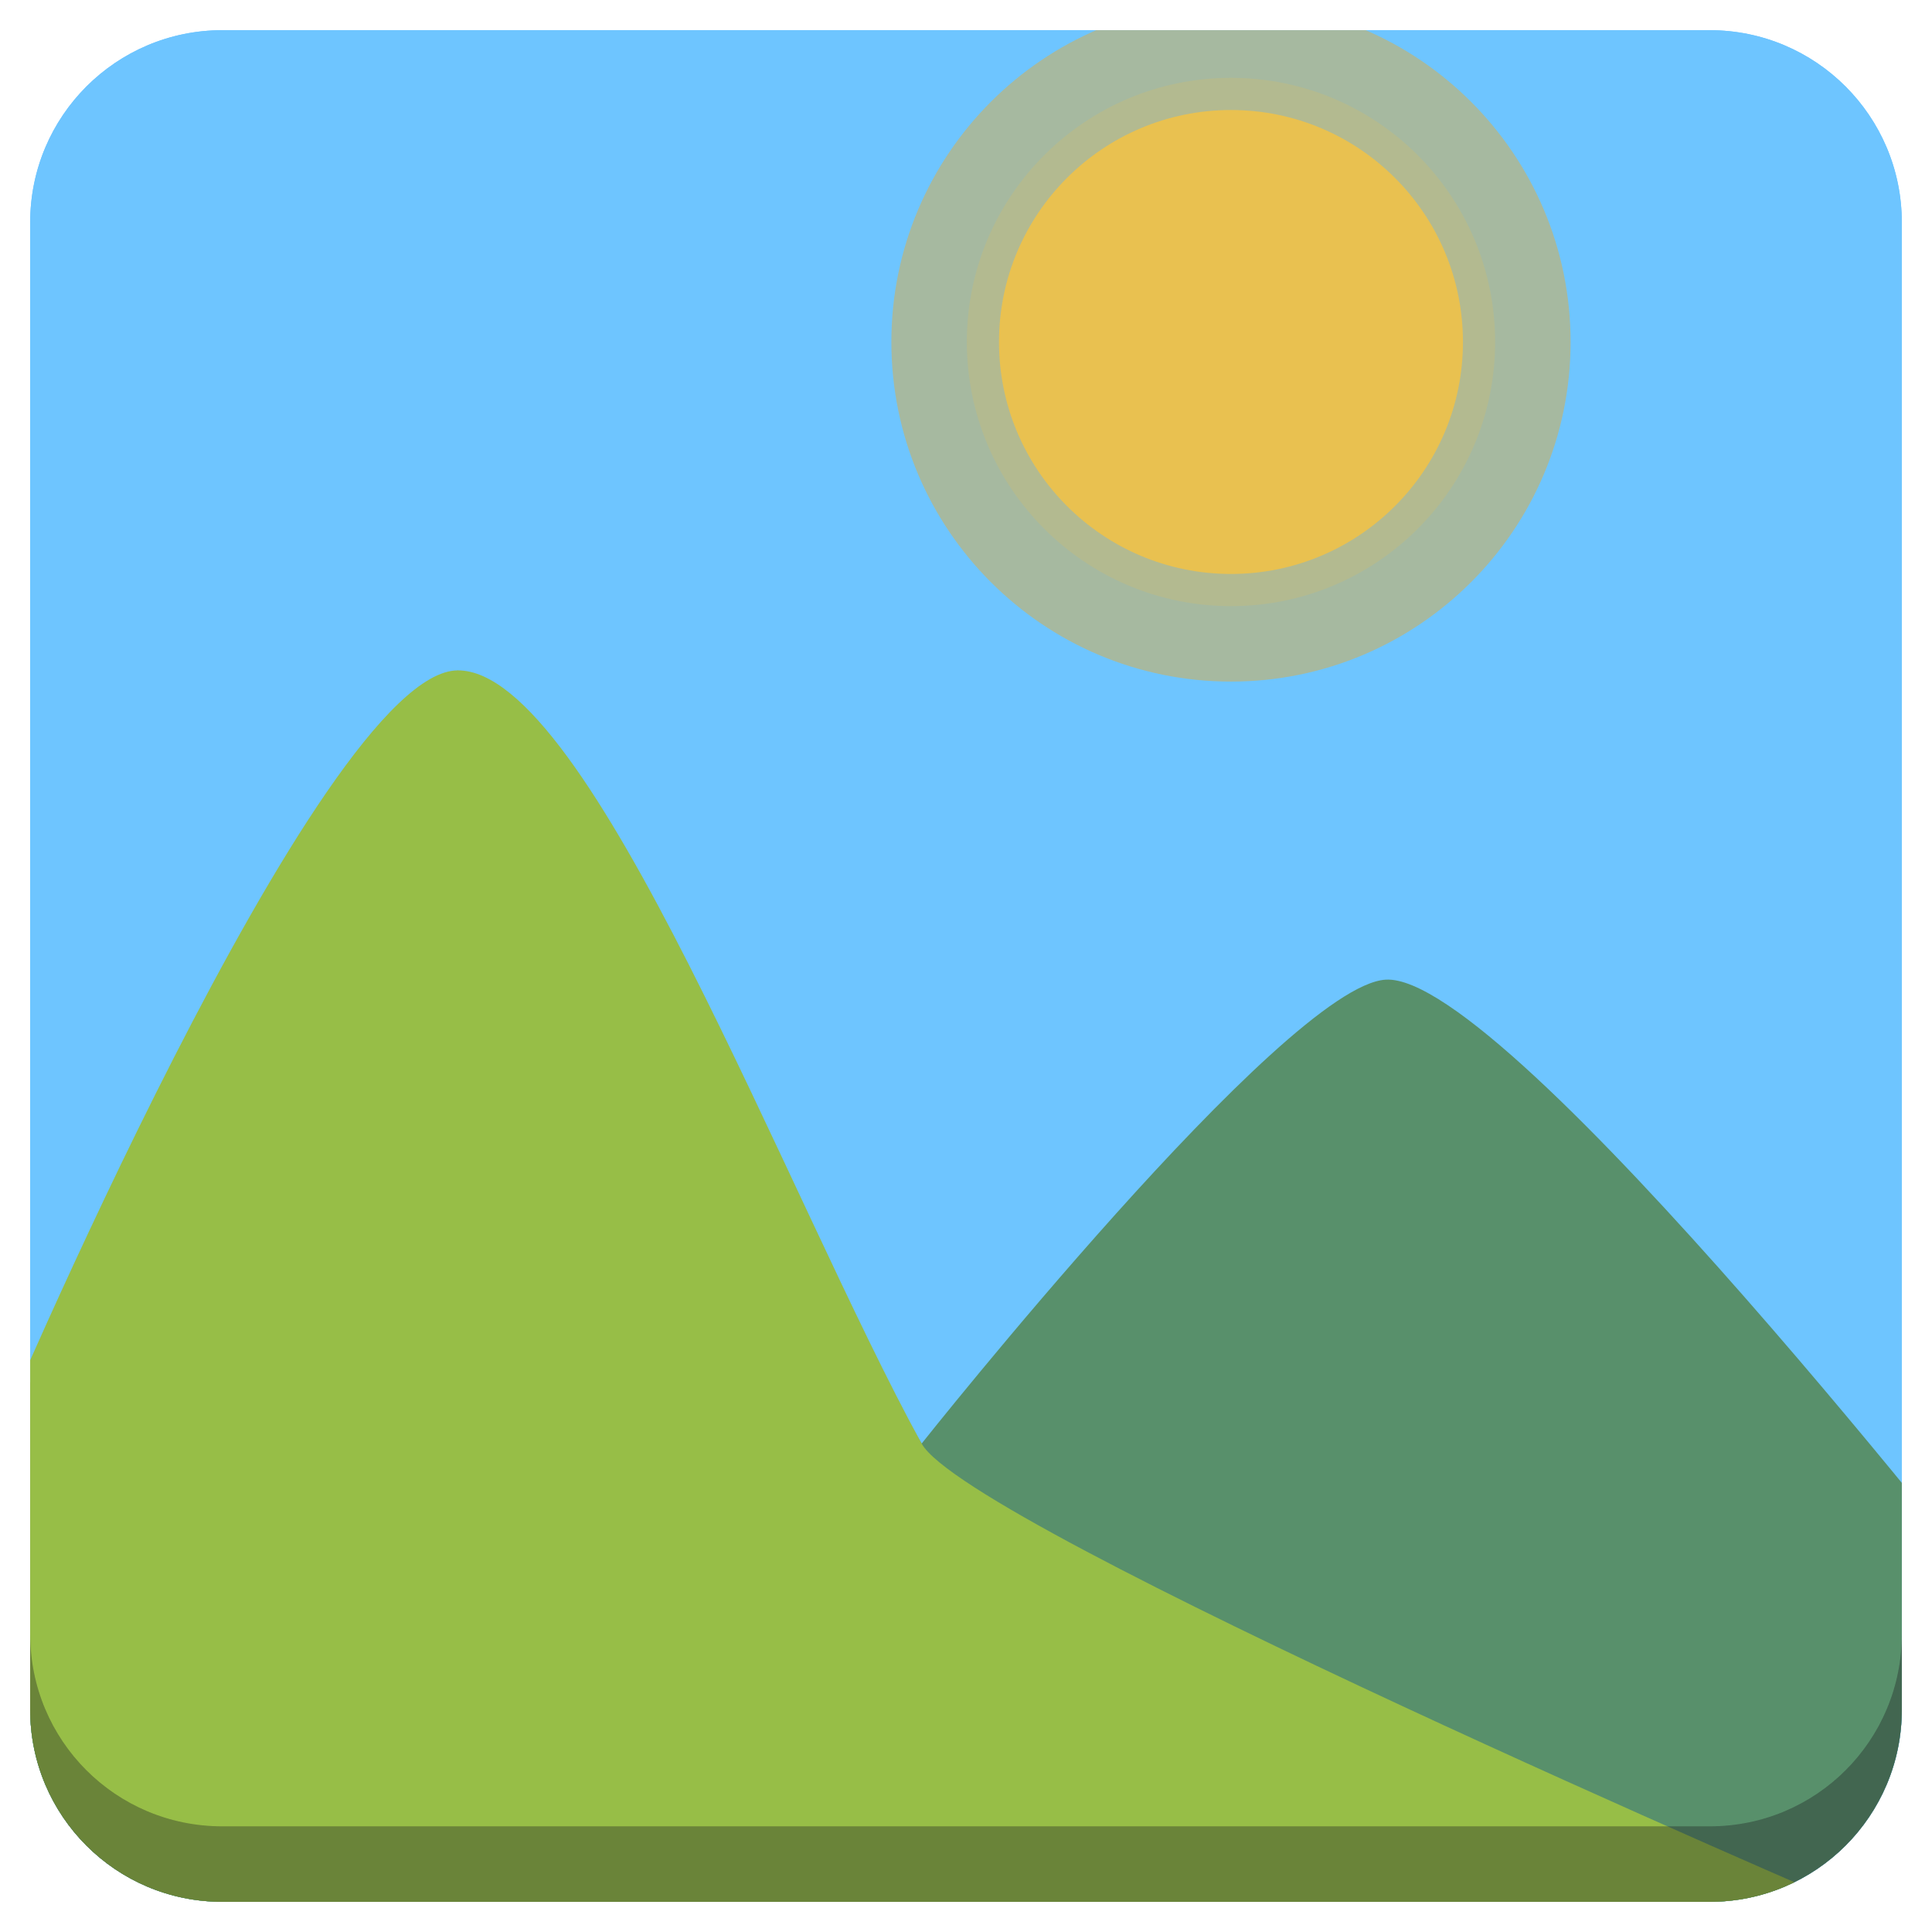
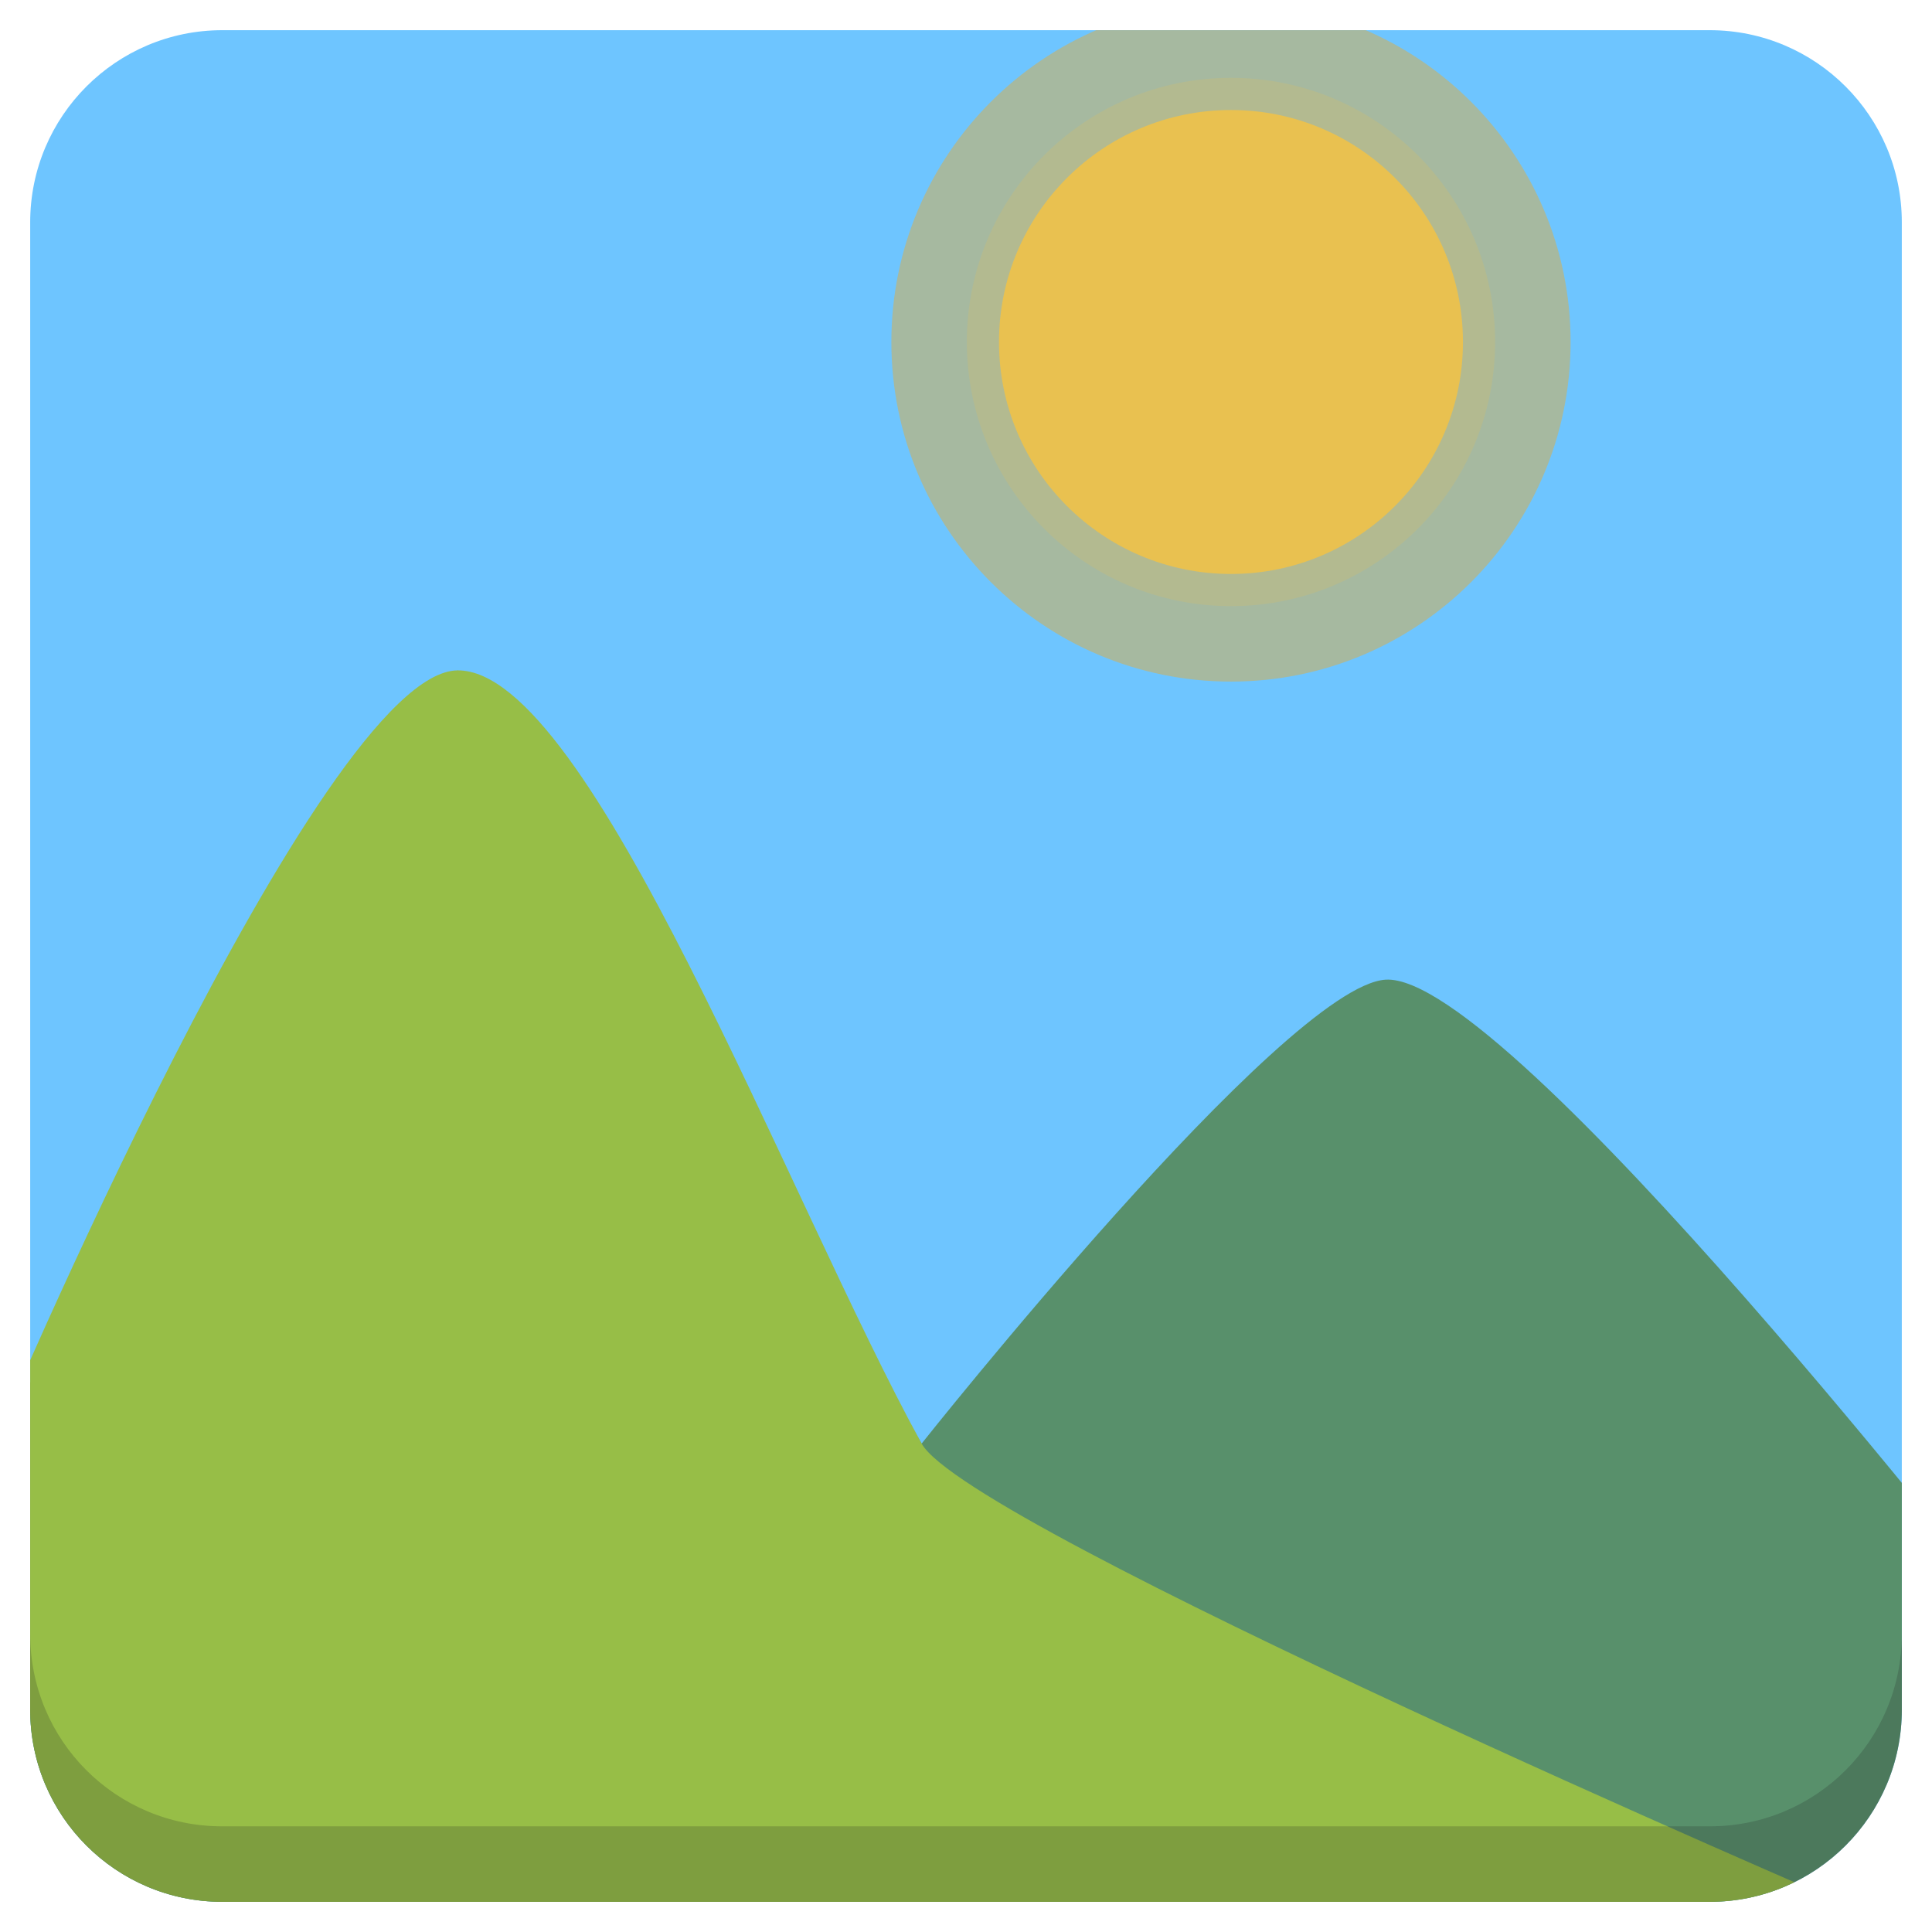
<svg xmlns="http://www.w3.org/2000/svg" xmlns:xlink="http://www.w3.org/1999/xlink" version="1.1" id="Layer_1" x="0px" y="0px" viewBox="0 0 256 256" enable-background="new 0 0 256 256" xml:space="preserve">
  <defs id="defs251">
    <clipPath id="b">
      <use width="100%" overflow="visible" xlink:href="#a" height="100%" id="use5" />
    </clipPath>
    <linearGradient x1="29.337" x2="81.837" y1="75.021" gradientUnits="userSpaceOnUse" y2="44.354" id="c">
      <stop id="stop10" offset="0" stop-opacity=".6" stop-color="#A52714" />
      <stop id="stop12" offset=".66" stop-opacity="0" stop-color="#A52714" />
    </linearGradient>
    <clipPath id="clipPath1232">
      <use width="100%" overflow="visible" xlink:href="#a" height="100%" id="use1230" />
    </clipPath>
    <clipPath id="clipPath1236">
      <use width="100%" overflow="visible" xlink:href="#a" height="100%" id="use1234" />
    </clipPath>
    <linearGradient x1="110.87" x2="52.538" y1="164.5" gradientUnits="userSpaceOnUse" y2="130.33" id="d">
      <stop id="stop23" offset="0" stop-opacity=".4" stop-color="#055524" />
      <stop id="stop25" offset=".33" stop-opacity="0" stop-color="#055524" />
    </linearGradient>
    <clipPath id="clipPath1244">
      <use width="100%" overflow="visible" xlink:href="#a" height="100%" id="use1242" />
    </clipPath>
    <clipPath id="clipPath1248">
      <use width="100%" overflow="visible" xlink:href="#a" height="100%" id="use1246" />
    </clipPath>
    <clipPath id="f">
      <use y="0" x="0" style="overflow:visible" id="use37" height="100%" xlink:href="#e" overflow="visible" width="100%" />
    </clipPath>
    <linearGradient x1="121.86" x2="136.55" y1="49.804" gradientUnits="userSpaceOnUse" y2="114.13" id="g">
      <stop id="stop42" offset="0" stop-opacity=".3" stop-color="#EA6100" />
      <stop id="stop44" offset=".66" stop-opacity="0" stop-color="#EA6100" />
    </linearGradient>
    <clipPath id="clipPath1258">
      <use width="100%" overflow="visible" xlink:href="#a" height="100%" id="use1256" />
    </clipPath>
    <clipPath id="clipPath1269">
      <use width="100%" overflow="visible" xlink:href="#a" height="100%" id="use1267" />
    </clipPath>
    <clipPath id="j">
      <use y="0" x="0" style="overflow:visible" id="use62" height="100%" xlink:href="#i" overflow="visible" width="100%" />
    </clipPath>
    <radialGradient id="l" gradientUnits="userSpaceOnUse" cy="55.948" cx="668.18" gradientTransform="translate(-576)" r="84.078">
      <stop stop-color="#3E2723" stop-opacity=".2" offset="0" id="stop73" />
      <stop stop-color="#3E2723" stop-opacity="0" offset="1" id="stop75" />
    </radialGradient>
    <clipPath id="clipPath1285">
      <use width="100%" overflow="visible" xlink:href="#a" height="100%" id="use1283" />
    </clipPath>
    <clipPath id="clipPath1289">
      <use width="100%" overflow="visible" xlink:href="#a" height="100%" id="use1287" />
    </clipPath>
    <clipPath id="n">
      <use y="0" x="0" style="overflow:visible" id="use83" height="100%" xlink:href="#m" overflow="visible" width="100%" />
    </clipPath>
    <radialGradient id="p" gradientUnits="userSpaceOnUse" cy="48.52" cx="597.88" gradientTransform="translate(-576)" r="78.044">
      <stop stop-color="#3E2723" stop-opacity=".2" offset="0" id="stop94" />
      <stop stop-color="#3E2723" stop-opacity="0" offset="1" id="stop96" />
    </radialGradient>
    <clipPath id="clipPath1305">
      <use width="100%" overflow="visible" xlink:href="#a" height="100%" id="use1303" />
    </clipPath>
    <radialGradient id="q" gradientUnits="userSpaceOnUse" cy="96.138" cx="671.84" gradientTransform="translate(-576)" r="87.87">
      <stop stop-color="#263238" stop-opacity=".2" offset="0" id="stop101" />
      <stop stop-color="#263238" stop-opacity="0" offset="1" id="stop103" />
    </radialGradient>
    <clipPath id="clipPath1312">
      <use width="100%" overflow="visible" xlink:href="#a" height="100%" id="use1310" />
    </clipPath>
    <clipPath id="clipPath1316">
      <use width="100%" overflow="visible" xlink:href="#a" height="100%" id="use1314" />
    </clipPath>
    <clipPath id="clipPath1320">
      <use width="100%" overflow="visible" xlink:href="#a" height="100%" id="use1318" />
    </clipPath>
    <clipPath id="clipPath1324">
      <use width="100%" overflow="visible" xlink:href="#a" height="100%" id="use1322" />
    </clipPath>
    <path d="m 8,184 h 83.77 l 38.88,-38.88 V 116 H 61.36 L 8,24.48 Z" id="e" />
    <path d="m 96,56 34.65,60 -38.88,68 H 184 V 56 Z" id="i" />
    <path d="M 21.97,8 V 48.34 L 61.36,116 96,56 h 88 V 8 Z" id="m" />
    <clipPath id="b-1">
      <use width="100%" overflow="visible" xlink:href="#a" height="100%" id="use5-7" />
    </clipPath>
    <clipPath id="clipPath1232-2">
      <use width="100%" overflow="visible" xlink:href="#a" height="100%" id="use1230-2" />
    </clipPath>
    <clipPath id="clipPath1236-6">
      <use width="100%" overflow="visible" xlink:href="#a" height="100%" id="use1234-1" />
    </clipPath>
    <clipPath id="clipPath1244-1">
      <use width="100%" overflow="visible" xlink:href="#a" height="100%" id="use1242-5" />
    </clipPath>
    <clipPath id="clipPath1248-9">
      <use width="100%" overflow="visible" xlink:href="#a" height="100%" id="use1246-4" />
    </clipPath>
    <clipPath id="f-9">
      <use y="0" x="0" style="overflow:visible" id="use37-0" height="100%" xlink:href="#e-8" overflow="visible" width="100%" />
    </clipPath>
    <clipPath id="clipPath1258-7">
      <use width="100%" overflow="visible" xlink:href="#a" height="100%" id="use1256-7" />
    </clipPath>
    <clipPath id="clipPath1269-1">
      <use width="100%" overflow="visible" xlink:href="#a" height="100%" id="use1267-1" />
    </clipPath>
    <clipPath id="j-5">
      <use y="0" x="0" style="overflow:visible" id="use62-9" height="100%" xlink:href="#i-5" overflow="visible" width="100%" />
    </clipPath>
    <radialGradient id="l-7" gradientUnits="userSpaceOnUse" cy="55.948" cx="668.18" gradientTransform="translate(-576)" r="84.078">
      <stop stop-color="#3E2723" stop-opacity=".2" offset="0" id="stop73-7" />
      <stop stop-color="#3E2723" stop-opacity="0" offset="1" id="stop75-6" />
    </radialGradient>
    <clipPath id="clipPath1285-7">
      <use width="100%" overflow="visible" xlink:href="#a" height="100%" id="use1283-3" />
    </clipPath>
    <clipPath id="clipPath1289-6">
      <use width="100%" overflow="visible" xlink:href="#a" height="100%" id="use1287-5" />
    </clipPath>
    <clipPath id="n-6">
      <use y="0" x="0" style="overflow:visible" id="use83-3" height="100%" xlink:href="#m-6" overflow="visible" width="100%" />
    </clipPath>
    <radialGradient id="p-9" gradientUnits="userSpaceOnUse" cy="48.52" cx="597.88" gradientTransform="translate(-576)" r="78.044">
      <stop stop-color="#3E2723" stop-opacity=".2" offset="0" id="stop94-4" />
      <stop stop-color="#3E2723" stop-opacity="0" offset="1" id="stop96-8" />
    </radialGradient>
    <clipPath id="clipPath1305-1">
      <use width="100%" overflow="visible" xlink:href="#a" height="100%" id="use1303-2" />
    </clipPath>
    <radialGradient id="q-9" gradientUnits="userSpaceOnUse" cy="96.138" cx="671.84" gradientTransform="translate(-576)" r="87.87">
      <stop stop-color="#263238" stop-opacity=".2" offset="0" id="stop101-3" />
      <stop stop-color="#263238" stop-opacity="0" offset="1" id="stop103-9" />
    </radialGradient>
    <clipPath id="clipPath1312-0">
      <use width="100%" overflow="visible" xlink:href="#a" height="100%" id="use1310-8" />
    </clipPath>
    <clipPath id="clipPath1316-8">
      <use width="100%" overflow="visible" xlink:href="#a" height="100%" id="use1314-5" />
    </clipPath>
    <clipPath id="clipPath1320-0">
      <use width="100%" overflow="visible" xlink:href="#a" height="100%" id="use1318-9" />
    </clipPath>
    <clipPath id="clipPath1324-6">
      <use width="100%" overflow="visible" xlink:href="#a" height="100%" id="use1322-3" />
    </clipPath>
    <path d="m 8,184 h 83.77 l 38.88,-38.88 V 116 H 61.36 L 8,24.48 Z" id="e-8" />
    <path d="m 96,56 34.65,60 -38.88,68 H 184 V 56 Z" id="i-5" />
    <path d="M 21.97,8 V 48.34 L 61.36,116 96,56 h 88 V 8 Z" id="m-6" />
    <radialGradient id="r" gradientUnits="userSpaceOnUse" cy="32.014" cx="34.286" gradientTransform="translate(-23.07961,-106.2699)" r="176.75">
      <stop stop-color="#fff" stop-opacity=".1" offset="0" id="stop130" />
      <stop stop-color="#fff" stop-opacity="0" offset="1" id="stop132" />
    </radialGradient>
    <clipPath id="b-0">
      <use y="0" x="0" style="overflow:visible" width="100%" overflow="visible" xlink:href="#a" height="100%" id="use5-5" />
    </clipPath>
    <clipPath id="clipPath963">
      <use y="0" x="0" style="overflow:visible" width="100%" overflow="visible" xlink:href="#a" height="100%" id="use961" />
    </clipPath>
    <clipPath id="clipPath967">
      <use y="0" x="0" style="overflow:visible" width="100%" overflow="visible" xlink:href="#a" height="100%" id="use965" />
    </clipPath>
    <radialGradient id="q-94" gradientUnits="userSpaceOnUse" cy="96.138" cx="671.84" gradientTransform="translate(-576)" r="87.87">
      <stop stop-color="#263238" stop-opacity=".2" offset="0" id="stop101-6" />
      <stop stop-color="#263238" stop-opacity="0" offset="1" id="stop103-92" />
    </radialGradient>
    <clipPath id="clipPath974">
      <use y="0" x="0" style="overflow:visible" width="100%" overflow="visible" xlink:href="#a" height="100%" id="use972" />
    </clipPath>
    <radialGradient id="p-2" gradientUnits="userSpaceOnUse" cy="48.52" cx="597.88" gradientTransform="translate(-576)" r="78.044">
      <stop stop-color="#3E2723" stop-opacity=".2" offset="0" id="stop94-47" />
      <stop stop-color="#3E2723" stop-opacity="0" offset="1" id="stop96-7" />
    </radialGradient>
    <clipPath id="clipPath981">
      <use y="0" x="0" style="overflow:visible" width="100%" overflow="visible" xlink:href="#a" height="100%" id="use979" />
    </clipPath>
    <clipPath id="clipPath985">
      <use y="0" x="0" style="overflow:visible" width="100%" overflow="visible" xlink:href="#a" height="100%" id="use983" />
    </clipPath>
    <clipPath id="n-5">
      <use width="100%" overflow="visible" xlink:href="#m-0" height="100%" id="use83-4" style="overflow:visible" x="0" y="0" />
    </clipPath>
    <radialGradient id="l-2" gradientUnits="userSpaceOnUse" cy="55.948" cx="668.18" gradientTransform="translate(-576)" r="84.078">
      <stop stop-color="#3E2723" stop-opacity=".2" offset="0" id="stop73-8" />
      <stop stop-color="#3E2723" stop-opacity="0" offset="1" id="stop75-9" />
    </radialGradient>
    <clipPath id="clipPath997">
      <use y="0" x="0" style="overflow:visible" width="100%" overflow="visible" xlink:href="#a" height="100%" id="use995" />
    </clipPath>
    <clipPath id="clipPath1001">
      <use y="0" x="0" style="overflow:visible" width="100%" overflow="visible" xlink:href="#a" height="100%" id="use999" />
    </clipPath>
    <clipPath id="j-3">
      <use width="100%" overflow="visible" xlink:href="#i-1" height="100%" id="use62-6" style="overflow:visible" x="0" y="0" />
    </clipPath>
    <clipPath id="clipPath1010">
      <use y="0" x="0" style="overflow:visible" width="100%" overflow="visible" xlink:href="#a" height="100%" id="use1008" />
    </clipPath>
    <clipPath id="clipPath1017">
      <use y="0" x="0" style="overflow:visible" width="100%" overflow="visible" xlink:href="#a" height="100%" id="use1015" />
    </clipPath>
    <clipPath id="f-0">
      <use width="100%" overflow="visible" xlink:href="#e-1" height="100%" id="use37-5" style="overflow:visible" x="0" y="0" />
    </clipPath>
    <clipPath id="clipPath1029">
      <use y="0" x="0" style="overflow:visible" width="100%" overflow="visible" xlink:href="#a" height="100%" id="use1027" />
    </clipPath>
    <clipPath id="clipPath1033">
      <use y="0" x="0" style="overflow:visible" width="100%" overflow="visible" xlink:href="#a" height="100%" id="use1031" />
    </clipPath>
    <clipPath id="clipPath1043">
      <use y="0" x="0" style="overflow:visible" width="100%" overflow="visible" xlink:href="#a" height="100%" id="use1041" />
    </clipPath>
    <clipPath id="clipPath1047">
      <use y="0" x="0" style="overflow:visible" width="100%" overflow="visible" xlink:href="#a" height="100%" id="use1045" />
    </clipPath>
    <path id="e-1" d="m 8,184 h 83.77 l 38.88,-38.88 V 116 H 61.36 L 8,24.48 Z" />
    <path id="i-1" d="m 96,56 34.65,60 -38.88,68 H 184 V 56 Z" />
    <path id="m-0" d="M 21.97,8 V 48.34 L 61.36,116 96,56 h 88 V 8 Z" />
    <circle r="88" cx="96" cy="96" id="a" />
    <path d="m8 184h83.77l38.88-38.88v-29.12h-69.29l-53.36-91.52z" id="e-6" />
    <path d="m96 56l34.65 60-38.88 68h92.23v-128z" id="i-2" />
    <path d="m21.97 8v40.34l39.39 67.66 34.64-60h88v-48z" id="m-8" />
    <defs id="defs1820">
      <path d="M 21.97,8 V 48.34 L 61.36,116 96,56 h 88 V 8 Z" id="path1928" />
    </defs>
    <clipPath id="n-7">
      <use id="use1822" height="100%" xlink:href="#m-8" overflow="visible" width="100%" style="overflow:visible" x="0" y="0" />
    </clipPath>
    <defs id="defs1799">
      <path d="m 96,56 34.65,60 -38.88,68 H 184 V 56 Z" id="path1918" />
    </defs>
    <clipPath id="j-6">
      <use id="use1801" height="100%" xlink:href="#i-2" overflow="visible" width="100%" style="overflow:visible" x="0" y="0" />
    </clipPath>
    <defs id="defs1774">
      <path d="m 8,184 h 83.77 l 38.88,-38.88 V 116 H 61.36 L 8,24.48 Z" id="path1902" />
    </defs>
    <clipPath id="f-06">
      <use id="use1776" height="100%" xlink:href="#e-6" overflow="visible" width="100%" style="overflow:visible" x="0" y="0" />
    </clipPath>
    <linearGradient x1="110.87" x2="52.538" y1="164.5" gradientUnits="userSpaceOnUse" y2="130.33" id="linearGradient1897">
      <stop id="stop1762" offset="0" stop-opacity=".4" stop-color="#055524" />
      <stop id="stop1764" offset=".33" stop-opacity="0" stop-color="#055524" />
    </linearGradient>
    <linearGradient x1="29.337" x2="81.837" y1="75.021" gradientUnits="userSpaceOnUse" y2="44.354" id="linearGradient1889">
      <stop id="stop1749" offset="0" stop-opacity=".6" stop-color="#A52714" />
      <stop id="stop1751" offset=".66" stop-opacity="0" stop-color="#A52714" />
    </linearGradient>
    <linearGradient id="linearGradient1910" y2="114.13" gradientUnits="userSpaceOnUse" y1="49.804" x2="136.55" x1="121.86">
      <stop stop-color="#EA6100" stop-opacity=".3" offset="0" id="stop1781" />
      <stop stop-color="#EA6100" stop-opacity="0" offset=".66" id="stop1783" />
    </linearGradient>
    <clipPath id="b-3">
      <use y="0" x="0" style="overflow:visible" width="100%" overflow="visible" xlink:href="#a" height="100%" id="use5-1" />
    </clipPath>
    <clipPath id="clipPath1024">
      <use y="0" x="0" style="overflow:visible" width="100%" overflow="visible" xlink:href="#a" height="100%" id="use1022" />
    </clipPath>
    <clipPath id="clipPath1028">
      <use y="0" x="0" style="overflow:visible" width="100%" overflow="visible" xlink:href="#a" height="100%" id="use1026" />
    </clipPath>
    <clipPath id="clipPath1035">
      <use y="0" x="0" style="overflow:visible" width="100%" overflow="visible" xlink:href="#a" height="100%" id="use1033" />
    </clipPath>
    <clipPath id="clipPath1039">
      <use y="0" x="0" style="overflow:visible" width="100%" overflow="visible" xlink:href="#a" height="100%" id="use1037" />
    </clipPath>
    <clipPath id="f-6">
      <use y="0" x="0" style="overflow:visible" id="use37-8" height="100%" xlink:href="#e-61" overflow="visible" width="100%" />
    </clipPath>
    <clipPath id="clipPath1048">
      <use y="0" x="0" style="overflow:visible" width="100%" overflow="visible" xlink:href="#a" height="100%" id="use1046" />
    </clipPath>
    <clipPath id="clipPath1058">
      <use y="0" x="0" style="overflow:visible" width="100%" overflow="visible" xlink:href="#a" height="100%" id="use1056" />
    </clipPath>
    <clipPath id="j-66">
      <use y="0" x="0" style="overflow:visible" id="use62-4" height="100%" xlink:href="#i-59" overflow="visible" width="100%" />
    </clipPath>
    <radialGradient id="l-9" gradientUnits="userSpaceOnUse" cy="55.948" cx="668.18" gradientTransform="translate(-576)" r="84.078">
      <stop stop-color="#3E2723" stop-opacity=".2" offset="0" id="stop73-5" />
      <stop stop-color="#3E2723" stop-opacity="0" offset="1" id="stop75-0" />
    </radialGradient>
    <clipPath id="clipPath1073">
      <use y="0" x="0" style="overflow:visible" width="100%" overflow="visible" xlink:href="#a" height="100%" id="use1071" />
    </clipPath>
    <clipPath id="clipPath1077">
      <use y="0" x="0" style="overflow:visible" width="100%" overflow="visible" xlink:href="#a" height="100%" id="use1075" />
    </clipPath>
    <clipPath id="n-4">
      <use y="0" x="0" style="overflow:visible" id="use83-8" height="100%" xlink:href="#m-4" overflow="visible" width="100%" />
    </clipPath>
    <radialGradient id="p-7" gradientUnits="userSpaceOnUse" cy="48.52" cx="597.88" gradientTransform="translate(-576)" r="78.044">
      <stop stop-color="#3E2723" stop-opacity=".2" offset="0" id="stop94-1" />
      <stop stop-color="#3E2723" stop-opacity="0" offset="1" id="stop96-72" />
    </radialGradient>
    <clipPath id="clipPath1092">
      <use y="0" x="0" style="overflow:visible" width="100%" overflow="visible" xlink:href="#a" height="100%" id="use1090" />
    </clipPath>
    <radialGradient id="q-7" gradientUnits="userSpaceOnUse" cy="96.138" cx="671.84" gradientTransform="translate(-576)" r="87.87">
      <stop stop-color="#263238" stop-opacity=".2" offset="0" id="stop101-2" />
      <stop stop-color="#263238" stop-opacity="0" offset="1" id="stop103-2" />
    </radialGradient>
    <clipPath id="clipPath1099">
      <use y="0" x="0" style="overflow:visible" width="100%" overflow="visible" xlink:href="#a" height="100%" id="use1097" />
    </clipPath>
    <clipPath id="clipPath1103">
      <use y="0" x="0" style="overflow:visible" width="100%" overflow="visible" xlink:href="#a" height="100%" id="use1101" />
    </clipPath>
    <clipPath id="clipPath1107">
      <use y="0" x="0" style="overflow:visible" width="100%" overflow="visible" xlink:href="#a" height="100%" id="use1105" />
    </clipPath>
    <clipPath id="clipPath1111">
      <use y="0" x="0" style="overflow:visible" width="100%" overflow="visible" xlink:href="#a" height="100%" id="use1109" />
    </clipPath>
    <radialGradient id="r-6" gradientUnits="userSpaceOnUse" cy="32.014" cx="34.286" gradientTransform="translate(-7,-7)" r="176.75">
      <stop stop-color="#fff" stop-opacity=".1" offset="0" id="stop130-1" />
      <stop stop-color="#fff" stop-opacity="0" offset="1" id="stop132-0" />
    </radialGradient>
    <path d="m 8,184 h 83.77 l 38.88,-38.88 V 116 H 61.36 L 8,24.48 Z" id="e-61" />
    <path d="m 96,56 34.65,60 -38.88,68 H 184 V 56 Z" id="i-59" />
    <path d="M 21.97,8 V 48.34 L 61.36,116 96,56 h 88 V 8 Z" id="m-4" />
    <clipPath id="b-9">
      <use y="0" x="0" style="overflow:visible" width="100%" overflow="visible" xlink:href="#a" height="100%" id="use5-0" />
    </clipPath>
    <clipPath id="clipPath1024-7">
      <use y="0" x="0" style="overflow:visible" width="100%" overflow="visible" xlink:href="#a" height="100%" id="use1022-7" />
    </clipPath>
    <clipPath id="clipPath1028-1">
      <use y="0" x="0" style="overflow:visible" width="100%" overflow="visible" xlink:href="#a" height="100%" id="use1026-1" />
    </clipPath>
    <clipPath id="clipPath1035-7">
      <use y="0" x="0" style="overflow:visible" width="100%" overflow="visible" xlink:href="#a" height="100%" id="use1033-7" />
    </clipPath>
    <clipPath id="clipPath1039-6">
      <use y="0" x="0" style="overflow:visible" width="100%" overflow="visible" xlink:href="#a" height="100%" id="use1037-7" />
    </clipPath>
    <clipPath id="f-3">
      <use y="0" x="0" style="overflow:visible" id="use37-6" height="100%" xlink:href="#e-9" overflow="visible" width="100%" />
    </clipPath>
    <clipPath id="clipPath1048-3">
      <use y="0" x="0" style="overflow:visible" width="100%" overflow="visible" xlink:href="#a" height="100%" id="use1046-9" />
    </clipPath>
    <clipPath id="clipPath1058-4">
      <use y="0" x="0" style="overflow:visible" width="100%" overflow="visible" xlink:href="#a" height="100%" id="use1056-8" />
    </clipPath>
    <clipPath id="j-1">
      <use y="0" x="0" style="overflow:visible" id="use62-2" height="100%" xlink:href="#i-6" overflow="visible" width="100%" />
    </clipPath>
    <radialGradient id="l-93" gradientUnits="userSpaceOnUse" cy="55.948" cx="668.18" gradientTransform="translate(-576)" r="84.078">
      <stop stop-color="#3E2723" stop-opacity=".2" offset="0" id="stop73-9" />
      <stop stop-color="#3E2723" stop-opacity="0" offset="1" id="stop75-08" />
    </radialGradient>
    <clipPath id="clipPath1073-8">
      <use y="0" x="0" style="overflow:visible" width="100%" overflow="visible" xlink:href="#a" height="100%" id="use1071-5" />
    </clipPath>
    <clipPath id="clipPath1077-0">
      <use y="0" x="0" style="overflow:visible" width="100%" overflow="visible" xlink:href="#a" height="100%" id="use1075-9" />
    </clipPath>
    <clipPath id="n-63">
      <use y="0" x="0" style="overflow:visible" id="use83-85" height="100%" xlink:href="#m-2" overflow="visible" width="100%" />
    </clipPath>
    <radialGradient id="p-6" gradientUnits="userSpaceOnUse" cy="48.52" cx="597.88" gradientTransform="translate(-576)" r="78.044">
      <stop stop-color="#3E2723" stop-opacity=".2" offset="0" id="stop94-11" />
      <stop stop-color="#3E2723" stop-opacity="0" offset="1" id="stop96-5" />
    </radialGradient>
    <clipPath id="clipPath1092-9">
      <use y="0" x="0" style="overflow:visible" width="100%" overflow="visible" xlink:href="#a" height="100%" id="use1090-8" />
    </clipPath>
    <radialGradient id="q-4" gradientUnits="userSpaceOnUse" cy="96.138" cx="671.84" gradientTransform="translate(-576)" r="87.87">
      <stop stop-color="#263238" stop-opacity=".2" offset="0" id="stop101-8" />
      <stop stop-color="#263238" stop-opacity="0" offset="1" id="stop103-1" />
    </radialGradient>
    <clipPath id="clipPath1099-0">
      <use y="0" x="0" style="overflow:visible" width="100%" overflow="visible" xlink:href="#a" height="100%" id="use1097-3" />
    </clipPath>
    <clipPath id="clipPath1103-0">
      <use y="0" x="0" style="overflow:visible" width="100%" overflow="visible" xlink:href="#a" height="100%" id="use1101-4" />
    </clipPath>
    <clipPath id="clipPath1107-4">
      <use y="0" x="0" style="overflow:visible" width="100%" overflow="visible" xlink:href="#a" height="100%" id="use1105-4" />
    </clipPath>
    <clipPath id="clipPath1111-4">
      <use y="0" x="0" style="overflow:visible" width="100%" overflow="visible" xlink:href="#a" height="100%" id="use1109-7" />
    </clipPath>
    <radialGradient id="r-63" gradientUnits="userSpaceOnUse" cy="32.014" cx="34.286" gradientTransform="translate(-7,-7)" r="176.75">
      <stop stop-color="#fff" stop-opacity=".1" offset="0" id="stop130-17" />
      <stop stop-color="#fff" stop-opacity="0" offset="1" id="stop132-5" />
    </radialGradient>
    <path d="m 8,184 h 83.77 l 38.88,-38.88 V 116 H 61.36 L 8,24.48 Z" id="e-9" />
    <path d="m 96,56 34.65,60 -38.88,68 H 184 V 56 Z" id="i-6" />
    <path d="M 21.97,8 V 48.34 L 61.36,116 96,56 h 88 V 8 Z" id="m-2" />
    <clipPath clipPathUnits="userSpaceOnUse" id="clipPath1175">
      <circle style="display:inline;fill:#00ffff;fill-opacity:1;stroke:none;stroke-width:2.74;stroke-miterlimit:4;stroke-dasharray:none;stroke-opacity:1" id="circle1177" cx="128" cy="128" r="124" />
    </clipPath>
    <clipPath clipPathUnits="userSpaceOnUse" id="clipPath1179">
      <circle style="display:inline;fill:#00ffff;fill-opacity:1;stroke:none;stroke-width:2.74;stroke-miterlimit:4;stroke-dasharray:none;stroke-opacity:1" id="circle1181" cx="128" cy="128" r="124" />
    </clipPath>
    <clipPath id="clipPath3949" clipPathUnits="userSpaceOnUse">
      <path id="path3951" d="M 118.344,20 C 63.867,20 20,63.867 20,118.344 v 23.062 252.25 C 20,448.133 63.867,492 118.344,492 h 275.312 C 448.133,492 492,448.133 492,393.656 v -252.25 -23.062 C 492,63.867 448.133,20 393.656,20 Z" style="fill:#7cb5d2;fill-opacity:1;stroke:none" />
    </clipPath>
    <clipPath id="clipPath3943" clipPathUnits="userSpaceOnUse">
      <path id="path3945" d="M 118.344,20 C 63.867,20 20,63.867 20,118.344 v 23.062 252.25 C 20,448.133 63.867,492 118.344,492 h 275.312 C 448.133,492 492,448.133 492,393.656 v -252.25 -23.062 C 492,63.867 448.133,20 393.656,20 Z" style="fill:#7cb5d2;fill-opacity:1;stroke:none" />
    </clipPath>
    <linearGradient id="linearGradient3921">
      <stop id="stop3923" offset="0" style="stop-color:#e9c150;stop-opacity:0;" />
      <stop id="stop3925" offset="1" style="stop-color:#e9c150;stop-opacity:0.392;" />
    </linearGradient>
    <clipPath id="clipPath4016" clipPathUnits="userSpaceOnUse">
      <path id="path4018" d="m 217.901,9.946 c -24.711,0 -44.61,24.105 -44.61,54.04 V 76.659 215.27 c 0,29.935 19.899,54.04 44.61,54.04 h 124.885 c 24.711,0 44.61,-24.105 44.61,-54.04 V 76.659 63.986 c 0,-29.935 -19.899,-54.04 -44.61,-54.04 z" style="fill:#7cb5d2;fill-opacity:1;stroke:none" />
    </clipPath>
    <clipPath id="clipPath3961" clipPathUnits="userSpaceOnUse">
      <path id="path3963" d="m 147.896,-7.912 c -37.067,0 -66.915,36.157 -66.915,81.06 V 92.156 300.073 c 0,44.902 29.848,81.06 66.915,81.06 h 187.328 c 37.067,0 66.915,-36.157 66.915,-81.06 V 92.156 73.147 c 0,-44.902 -29.848,-81.06 -66.915,-81.06 z" style="fill:#7cb5d2;fill-opacity:1;stroke:none" />
    </clipPath>
    <clipPath id="clipPath3955" clipPathUnits="userSpaceOnUse">
      <path id="path3957" d="m 77.891,-25.771 c -49.423,0 -89.22,48.21 -89.22,108.08 V 107.654 384.876 c 0,59.87 39.797,108.08 89.22,108.08 H 327.661 c 49.423,0 89.22,-48.21 89.22,-108.08 V 107.654 82.308 c 0,-59.87 -39.797,-108.08 -89.22,-108.08 z" style="fill:#7cb5d2;fill-opacity:1;stroke:none" />
    </clipPath>
    <clipPath clipPathUnits="userSpaceOnUse" id="clipPath1238">
      <circle style="display:inline;fill:#7cb5d2;fill-opacity:1;stroke:none;stroke-width:2.74;stroke-miterlimit:4;stroke-dasharray:none;stroke-opacity:1" id="circle1240" cx="128" cy="128" r="124" />
    </clipPath>
    <clipPath clipPathUnits="userSpaceOnUse" id="clipPath1242">
      <circle style="display:inline;fill:#7cb5d2;fill-opacity:1;stroke:none;stroke-width:2.74;stroke-miterlimit:4;stroke-dasharray:none;stroke-opacity:1" id="circle1244" cx="128" cy="128" r="124" />
    </clipPath>
    <clipPath clipPathUnits="userSpaceOnUse" id="clipPath1180">
      <circle clip-path="url(#clipPath1242)" r="124" cy="128" cx="128" id="circle1182" style="display:inline;fill:#6ec5ff;fill-opacity:1;stroke:none;stroke-width:2.74;stroke-miterlimit:4;stroke-dasharray:none;stroke-opacity:1" />
    </clipPath>
    <clipPath clipPathUnits="userSpaceOnUse" id="clipPath1202">
      <rect ry="25.456" y="4" x="4" height="248" width="248" id="rect1204" style="display:inline;fill:#6ec5ff;fill-opacity:1;stroke-width:1.418" />
    </clipPath>
    <clipPath clipPathUnits="userSpaceOnUse" id="clipPath1206">
      <rect style="display:inline;fill:#6ec5ff;fill-opacity:1;stroke-width:1.418" id="rect1208" width="248" height="248" x="4" y="4" ry="25.456" />
    </clipPath>
    <clipPath clipPathUnits="userSpaceOnUse" id="clipPath1210">
      <rect ry="25.456" y="4" x="4" height="248" width="248" id="rect1212" style="display:inline;fill:#6ec5ff;fill-opacity:1;stroke-width:1.418" />
    </clipPath>
    <clipPath clipPathUnits="userSpaceOnUse" id="clipPath1206-3">
      <rect style="display:inline;fill:#6ec5ff;fill-opacity:1;stroke-width:1.418" id="rect1208-6" width="248" height="248" x="4" y="4" ry="25.456" />
    </clipPath>
    <clipPath clipPathUnits="userSpaceOnUse" id="clipPath1202-7">
      <rect ry="25.456" y="4" x="4" height="248" width="248" id="rect1204-5" style="display:inline;fill:#6ec5ff;fill-opacity:1;stroke-width:1.418" />
    </clipPath>
    <clipPath clipPathUnits="userSpaceOnUse" id="clipPath1210-3">
      <rect ry="25.456" y="4" x="4" height="248" width="248" id="rect1212-5" style="display:inline;fill:#6ec5ff;fill-opacity:1;stroke-width:1.418" />
    </clipPath>
  </defs>
  <g id="layer3" style="display:inline">
    <rect style="display:inline;fill:#6ec5ff;fill-opacity:1;stroke-width:1.418" id="rect1101" width="248" height="248" x="4" y="4" ry="25.456" />
    <circle clip-path="url(#clipPath1210)" r="45" cy="45.315" cx="163.111" id="circle1153" style="display:inline;fill:#a6b9a0;fill-opacity:1;stroke:none;stroke-width:15.77;stroke-linecap:butt;stroke-linejoin:bevel;stroke-miterlimit:4;stroke-dasharray:none;stroke-opacity:1;paint-order:fill markers stroke" />
    <circle r="35" cy="45.315" cx="163.111" id="circle1155" style="display:inline;fill:#b3ba90;fill-opacity:1;stroke:none;stroke-width:12.266;stroke-linecap:butt;stroke-linejoin:bevel;stroke-miterlimit:4;stroke-dasharray:none;stroke-opacity:1;paint-order:fill markers stroke" clip-path="none" />
    <circle r="30.738" cy="45.315" cx="163.111" id="circle1157" style="display:inline;fill:#e9c150;fill-opacity:1;stroke:none;stroke-width:10.772;stroke-linecap:butt;stroke-linejoin:bevel;stroke-miterlimit:4;stroke-dasharray:none;stroke-opacity:1;paint-order:fill markers stroke" clip-path="none" />
    <path clip-path="url(#clipPath1202)" id="path1159" d="M -0.827,191.287 60.648,88.828 122.123,191.281 c 0,0 48.077,-60.616 61.475,-61.47 16.167,-1.03 83.244,85.163 83.244,85.163 L 244.735,252.424 H -1.165 Z" style="display:inline;fill:#58906b;fill-opacity:1;stroke:none;stroke-width:15.112;stroke-linecap:butt;stroke-linejoin:bevel;stroke-miterlimit:4;stroke-dasharray:none;stroke-opacity:1;paint-order:fill markers stroke" />
    <path clip-path="url(#clipPath1206)" id="path1161" d="m -0.827,191.287 c 0,0 43.221,-102.362 61.475,-102.458 17.557,-0.092 43.734,70.143 61.475,102.453 6.097,11.104 122.612,61.143 122.612,61.143 H -1.165 Z" style="display:inline;fill:#97be47;fill-opacity:1;stroke:none;stroke-width:15.112;stroke-linecap:butt;stroke-linejoin:bevel;stroke-miterlimit:4;stroke-dasharray:none;stroke-opacity:1;paint-order:fill markers stroke" />
  </g>
  <g id="layer2" style="display:none">
    <circle style="display:inline;fill:#6ec5ff;fill-opacity:1;stroke:none;stroke-width:2.74;stroke-miterlimit:4;stroke-dasharray:none;stroke-opacity:1" id="path1090" cx="128" cy="128" r="124" clip-path="url(#clipPath1242)" />
    <circle style="display:inline;fill:#a6b9a0;fill-opacity:1;stroke:none;stroke-width:15.77;stroke-linecap:butt;stroke-linejoin:bevel;stroke-miterlimit:4;stroke-dasharray:none;stroke-opacity:1;paint-order:fill markers stroke" id="path843-3-6" cx="163.111" cy="45.315" r="45" clip-path="url(#clipPath1238)" />
    <circle style="display:inline;fill:#b3ba90;fill-opacity:1;stroke:none;stroke-width:12.266;stroke-linecap:butt;stroke-linejoin:bevel;stroke-miterlimit:4;stroke-dasharray:none;stroke-opacity:1;paint-order:fill markers stroke" id="path843-3" cx="163.111" cy="45.315" r="35" clip-path="url(#clipPath1180)" />
    <circle style="display:inline;fill:#e9c150;fill-opacity:1;stroke:none;stroke-width:10.772;stroke-linecap:butt;stroke-linejoin:bevel;stroke-miterlimit:4;stroke-dasharray:none;stroke-opacity:1;paint-order:fill markers stroke" id="path843" cx="163.111" cy="45.315" r="30.738" />
    <path style="display:inline;fill:#58906b;fill-opacity:1;stroke:none;stroke-width:15.112;stroke-linecap:butt;stroke-linejoin:bevel;stroke-miterlimit:4;stroke-dasharray:none;stroke-opacity:1;paint-order:fill markers stroke" d="M -0.827,191.287 60.648,88.828 122.123,191.281 c 0,0 48.077,-60.616 61.475,-61.47 16.167,-1.03 61.147,61.475 61.147,61.475 L 244.735,252.424 H -1.165 Z" id="rect846" clip-path="url(#clipPath1179)" />
    <path style="display:inline;fill:#97be47;fill-opacity:1;stroke:none;stroke-width:15.112;stroke-linecap:butt;stroke-linejoin:bevel;stroke-miterlimit:4;stroke-dasharray:none;stroke-opacity:1;paint-order:fill markers stroke" d="m -0.827,191.287 c 0,0 43.221,-102.362 61.475,-102.458 17.557,-0.092 43.734,70.143 61.475,102.453 6.097,11.104 122.612,61.143 122.612,61.143 H -1.165 Z" id="rect846-9" clip-path="url(#clipPath1175)" />
  </g>
-   <g id="layer1" style="display:inline">
+   <g id="layer1" style="display:none">
    <g id="g1272" transform="translate(70.5,28.99999)">
      <rect ry="25.456" y="-25" x="-66.5" height="248" width="248" id="rect1101-6" style="display:inline;fill:#6ec5ff;fill-opacity:1;stroke-width:1.418" />
      <circle style="display:inline;fill:#a6b9a0;fill-opacity:1;stroke:none;stroke-width:15.77;stroke-linecap:butt;stroke-linejoin:bevel;stroke-miterlimit:4;stroke-dasharray:none;stroke-opacity:1;paint-order:fill markers stroke" id="circle1153-2" cx="163.111" cy="45.315" r="45" clip-path="url(#clipPath1210-3)" transform="translate(-70.5,-28.99999)" />
      <circle clip-path="none" style="display:inline;fill:#b3ba90;fill-opacity:1;stroke:none;stroke-width:12.266;stroke-linecap:butt;stroke-linejoin:bevel;stroke-miterlimit:4;stroke-dasharray:none;stroke-opacity:1;paint-order:fill markers stroke" id="circle1155-9" cx="92.611" cy="16.315" r="35" />
      <circle clip-path="none" style="display:inline;fill:#e9c150;fill-opacity:1;stroke:none;stroke-width:10.772;stroke-linecap:butt;stroke-linejoin:bevel;stroke-miterlimit:4;stroke-dasharray:none;stroke-opacity:1;paint-order:fill markers stroke" id="circle1157-1" cx="92.611" cy="16.315" r="30.738" />
      <path style="display:inline;fill:#58906b;fill-opacity:1;stroke:none;stroke-width:15.112;stroke-linecap:butt;stroke-linejoin:bevel;stroke-miterlimit:4;stroke-dasharray:none;stroke-opacity:1;paint-order:fill markers stroke" d="M -0.827,191.287 60.648,88.828 122.123,191.281 c 0,0 48.077,-60.616 61.475,-61.47 16.167,-1.03 83.244,85.163 83.244,85.163 L 244.735,252.424 H -1.165 Z" id="path1159-2" clip-path="url(#clipPath1202-7)" transform="translate(-70.5,-28.99999)" />
      <path style="display:inline;fill:#97be47;fill-opacity:1;stroke:none;stroke-width:15.112;stroke-linecap:butt;stroke-linejoin:bevel;stroke-miterlimit:4;stroke-dasharray:none;stroke-opacity:1;paint-order:fill markers stroke" d="m -0.827,191.287 c 0,0 43.221,-102.362 61.475,-102.458 17.557,-0.092 43.734,70.143 61.475,102.453 6.097,11.104 122.612,61.143 122.612,61.143 H -1.165 Z" id="path1161-7" clip-path="url(#clipPath1206-3)" transform="translate(-70.5,-28.99999)" />
      <path id="rect1101-3-0" d="m -66.5,187.545 v 10 c 0,14.103 11.353,25.455 25.455,25.455 H 156.045 c 14.103,0 25.455,-11.353 25.455,-25.455 v -10 c 0,14.103 -11.353,25.455 -25.455,25.455 H -41.045 c -14.103,0 -25.455,-11.353 -25.455,-25.455 z" style="display:inline;opacity:0.5;fill:#17171d;fill-opacity:0.392;stroke-width:1.418" />
    </g>
  </g>
  <g id="layer4" style="display:inline">
    <path style="display:inline;opacity:0.5;fill:#17171d;fill-opacity:0.392;stroke-width:1.418" d="m 4,216.545 v 10 C 4,240.647 15.353,252 29.455,252 H 226.545 C 240.647,252 252,240.647 252,226.545 v -10 C 252,230.647 240.647,242 226.545,242 H 29.455 C 15.353,242 4,230.647 4,216.545 Z" id="rect1101-3" />
  </g>
  <g id="layer6" style="display:none">
    <g id="g2548" style="display:inline" transform="translate(-2.960187,1.58543)">
      <path d="m 256.36,128.415 c 0,-33.9 -13.5,-64.5 -35.4,-86.9 -0.4,-0.3 -0.7,-0.7 -1.1,-1 21.3,22.3 34.5,52.6 34.5,86 0,68.5 -55.2,124 -123.4,124 -32.9,0 -62.9,-13 -85,-34.1 0.3,0.3 0.6,0.6 0.9,0.9 22.2,21.7 52.6,35.1 86,35.1 68.2,0 123.5,-55.5 123.5,-124 z" id="path238" style="display:inline;opacity:0.1" />
      <path d="m 219.86,40.415 c -0.7,-0.6 -1.4,-1.3 -2,-1.9 -0.7,-0.6 -1.4,-1.2 -2.1,-1.9 19.1,21.8 30.7,50.5 30.7,81.8 0,68.5 -55.2,124 -123.4,124 -30.9,0 -59.2,-11.4 -80.9,-30.3 0.6,0.7 1.2,1.4 1.9,2.1 0.6,0.7 1.3,1.4 1.9,2 22.1,21.1 52.1,34.1 85,34.1 68.2,0 123.4,-55.5 123.4,-124 0,-33.3 -13.1,-63.6 -34.5,-85.9 z" id="path240" style="display:inline;opacity:0.2" />
      <path d="m 220.96,41.515 c 21.9,22.4 35.4,53.1 35.4,86.9 0,68.5 -55.2,124 -123.4,124 -33.5,0 -63.8,-13.4 -86,-35.1 22.4,22.9 53.6,37.1 88,37.1 68.2,0 123.4,-55.5 123.4,-124 -0.1,-34.9 -14.4,-66.4 -37.4,-88.9 z" id="path236" style="display:inline;opacity:0.05" />
    </g>
  </g>
</svg>
